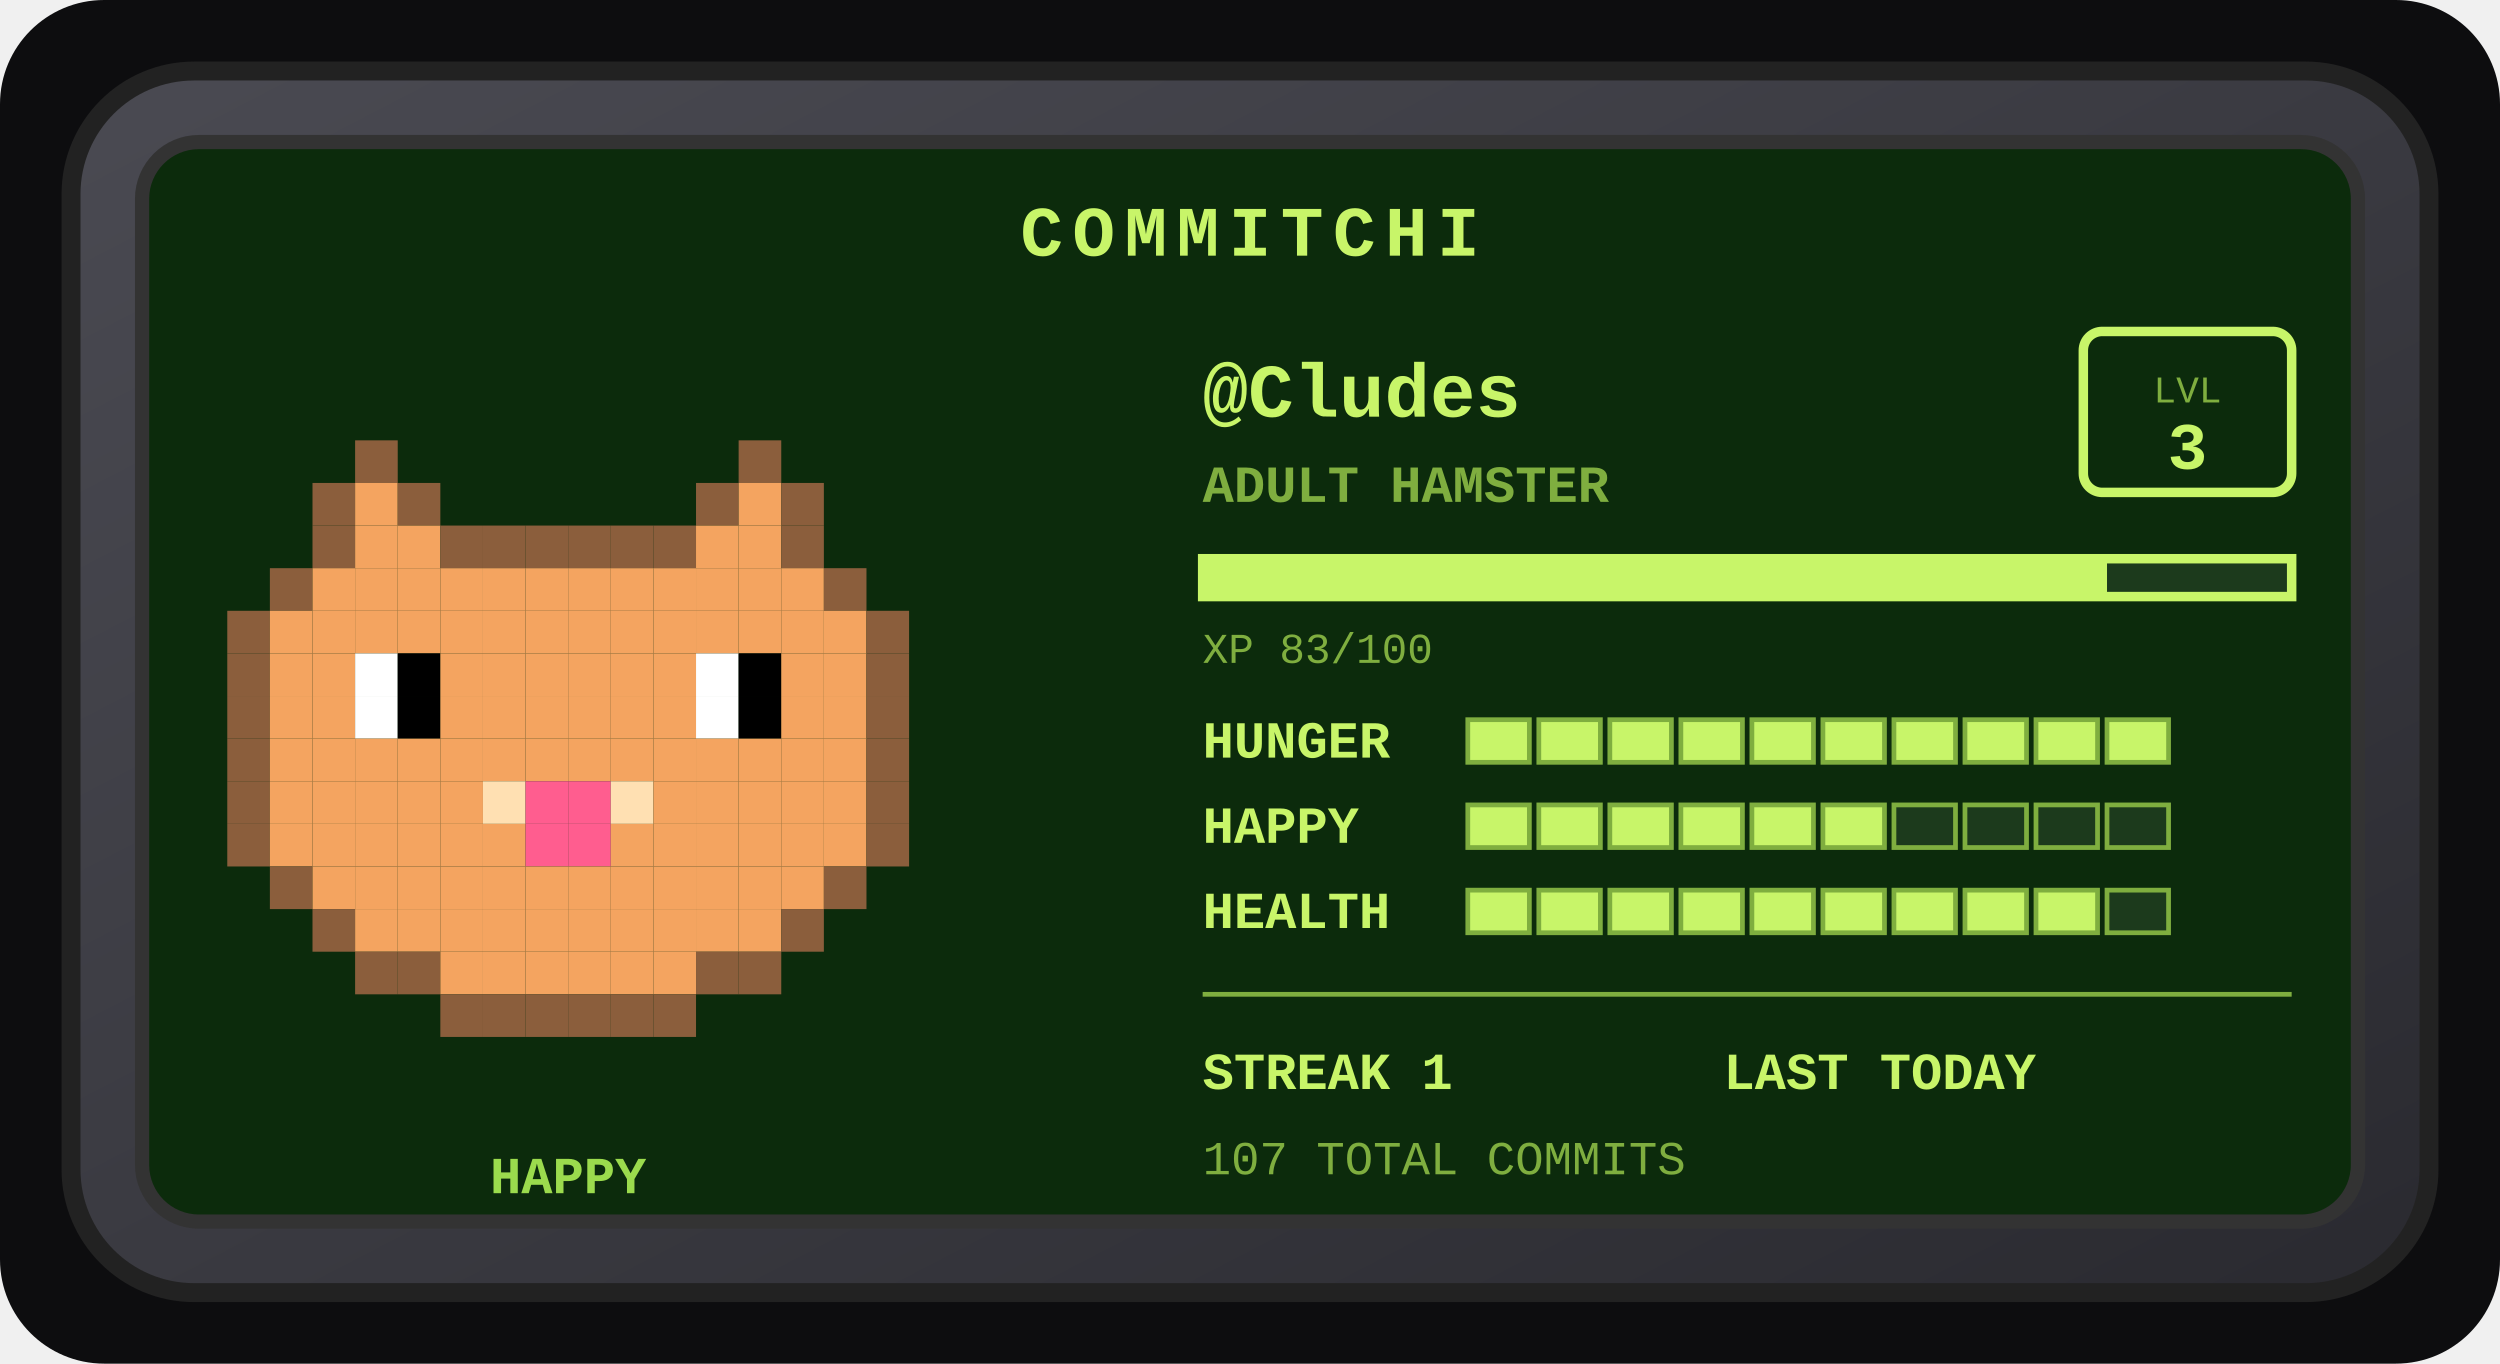
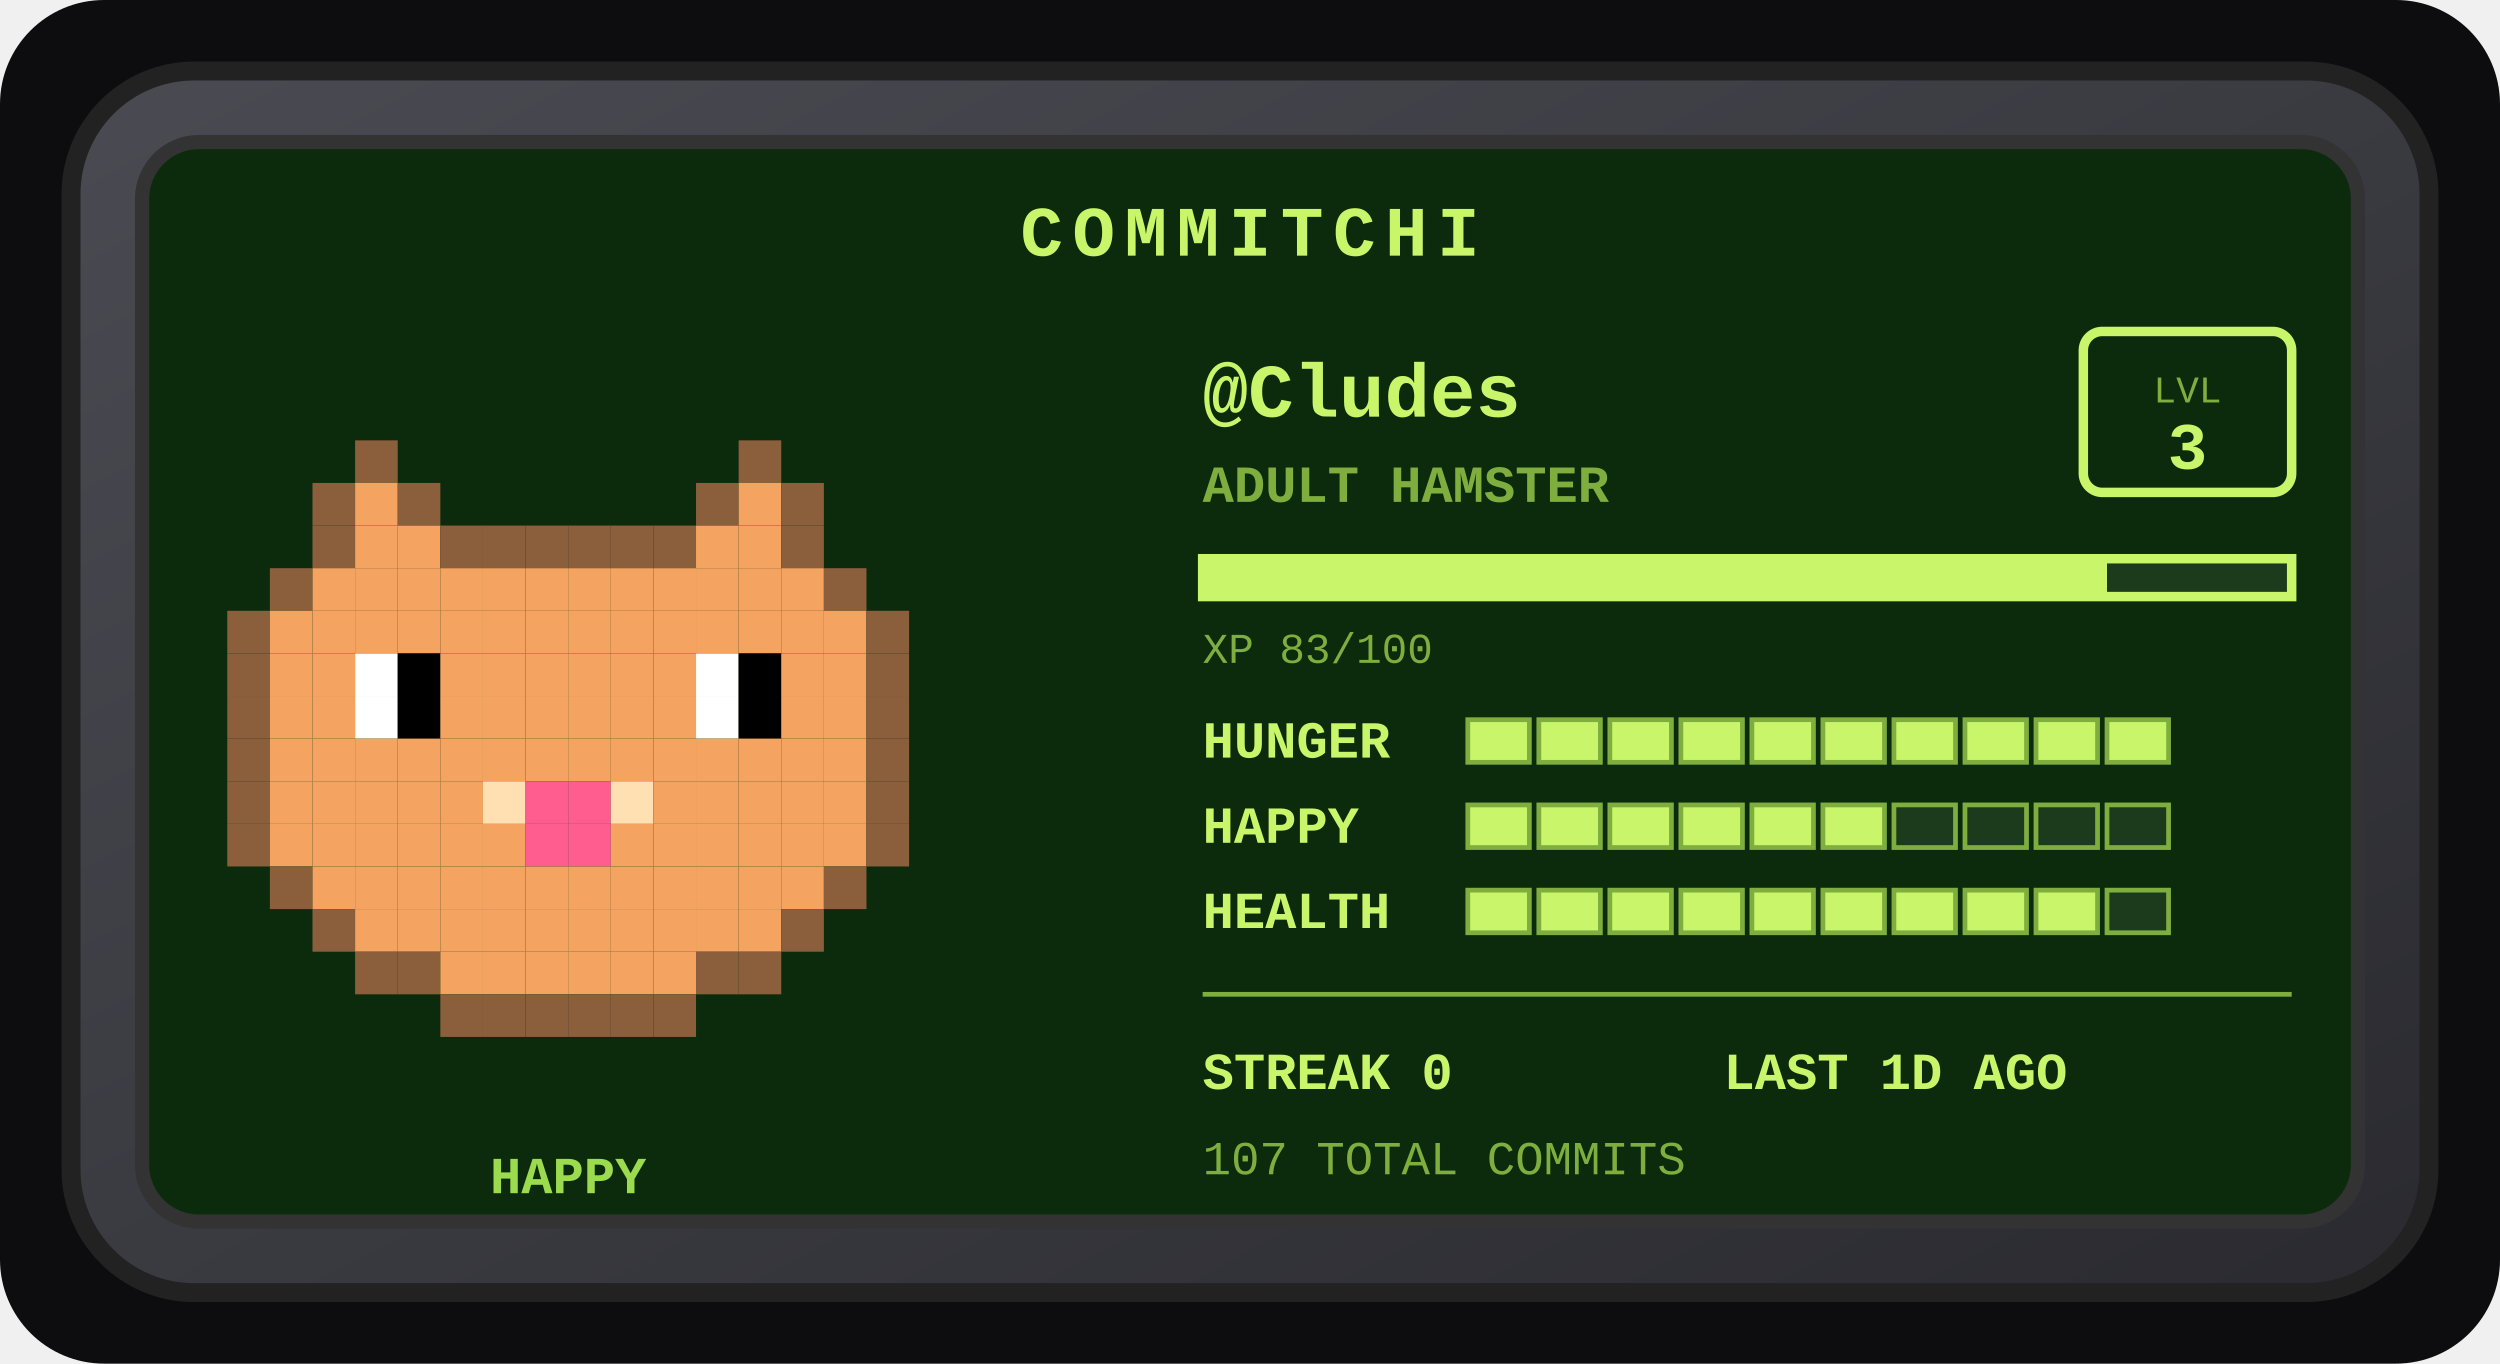
<svg xmlns="http://www.w3.org/2000/svg" width="528" height="288" viewBox="0 0 528 288" role="img" aria-label="Commitchi pet for Cludes">
  <defs>
    <linearGradient id="shell" x1="0" y1="0" x2="1" y2="1">
      <stop offset="0" stop-color="#4a4a52" />
      <stop offset="1" stop-color="#2a2a30" />
    </linearGradient>
  </defs>
  <rect x="0" y="0" width="528" height="288" rx="22" fill="#0d0d0f" />
  <g transform="translate(14, 14)">
    <rect x="1" y="1" width="498" height="258" rx="26" fill="url(#shell)" stroke="#222" stroke-width="4" />
    <rect x="16" y="16" width="468" height="228" rx="12" fill="#0c2b0c" stroke="#333" stroke-width="3" />
    <text x="250" y="40" text-anchor="middle" font-family="'Courier New',monospace" font-size="15" font-weight="bold" letter-spacing="2" fill="#c8f569">COMMITCHI</text>
    <g>
      <rect x="61" y="79" width="9" height="9" fill="#8b5e3c" />
      <rect x="142" y="79" width="9" height="9" fill="#8b5e3c" />
      <rect x="52" y="88" width="9" height="9" fill="#8b5e3c" />
      <rect x="61" y="88" width="9" height="9" fill="#f4a460" />
      <rect x="70" y="88" width="9" height="9" fill="#8b5e3c" />
      <rect x="133" y="88" width="9" height="9" fill="#8b5e3c" />
      <rect x="142" y="88" width="9" height="9" fill="#f4a460" />
      <rect x="151" y="88" width="9" height="9" fill="#8b5e3c" />
      <rect x="52" y="97" width="9" height="9" fill="#8b5e3c" />
      <rect x="61" y="97" width="9" height="9" fill="#f4a460" />
      <rect x="70" y="97" width="9" height="9" fill="#f4a460" />
      <rect x="79" y="97" width="9" height="9" fill="#8b5e3c" />
      <rect x="88" y="97" width="9" height="9" fill="#8b5e3c" />
      <rect x="97" y="97" width="9" height="9" fill="#8b5e3c" />
      <rect x="106" y="97" width="9" height="9" fill="#8b5e3c" />
      <rect x="115" y="97" width="9" height="9" fill="#8b5e3c" />
      <rect x="124" y="97" width="9" height="9" fill="#8b5e3c" />
      <rect x="133" y="97" width="9" height="9" fill="#f4a460" />
      <rect x="142" y="97" width="9" height="9" fill="#f4a460" />
      <rect x="151" y="97" width="9" height="9" fill="#8b5e3c" />
      <rect x="43" y="106" width="9" height="9" fill="#8b5e3c" />
      <rect x="52" y="106" width="9" height="9" fill="#f4a460" />
      <rect x="61" y="106" width="9" height="9" fill="#f4a460" />
      <rect x="70" y="106" width="9" height="9" fill="#f4a460" />
      <rect x="79" y="106" width="9" height="9" fill="#f4a460" />
      <rect x="88" y="106" width="9" height="9" fill="#f4a460" />
      <rect x="97" y="106" width="9" height="9" fill="#f4a460" />
      <rect x="106" y="106" width="9" height="9" fill="#f4a460" />
      <rect x="115" y="106" width="9" height="9" fill="#f4a460" />
      <rect x="124" y="106" width="9" height="9" fill="#f4a460" />
      <rect x="133" y="106" width="9" height="9" fill="#f4a460" />
      <rect x="142" y="106" width="9" height="9" fill="#f4a460" />
      <rect x="151" y="106" width="9" height="9" fill="#f4a460" />
      <rect x="160" y="106" width="9" height="9" fill="#8b5e3c" />
      <rect x="34" y="115" width="9" height="9" fill="#8b5e3c" />
      <rect x="43" y="115" width="9" height="9" fill="#f4a460" />
      <rect x="52" y="115" width="9" height="9" fill="#f4a460" />
      <rect x="61" y="115" width="9" height="9" fill="#f4a460" />
      <rect x="70" y="115" width="9" height="9" fill="#f4a460" />
      <rect x="79" y="115" width="9" height="9" fill="#f4a460" />
      <rect x="88" y="115" width="9" height="9" fill="#f4a460" />
      <rect x="97" y="115" width="9" height="9" fill="#f4a460" />
      <rect x="106" y="115" width="9" height="9" fill="#f4a460" />
      <rect x="115" y="115" width="9" height="9" fill="#f4a460" />
      <rect x="124" y="115" width="9" height="9" fill="#f4a460" />
      <rect x="133" y="115" width="9" height="9" fill="#f4a460" />
      <rect x="142" y="115" width="9" height="9" fill="#f4a460" />
      <rect x="151" y="115" width="9" height="9" fill="#f4a460" />
      <rect x="160" y="115" width="9" height="9" fill="#f4a460" />
      <rect x="169" y="115" width="9" height="9" fill="#8b5e3c" />
      <rect x="34" y="124" width="9" height="9" fill="#8b5e3c" />
      <rect x="43" y="124" width="9" height="9" fill="#f4a460" />
      <rect x="52" y="124" width="9" height="9" fill="#f4a460" />
      <rect x="61" y="124" width="9" height="9" fill="#ffffff" />
      <rect x="70" y="124" width="9" height="9" fill="#000000" />
      <rect x="79" y="124" width="9" height="9" fill="#f4a460" />
      <rect x="88" y="124" width="9" height="9" fill="#f4a460" />
      <rect x="97" y="124" width="9" height="9" fill="#f4a460" />
      <rect x="106" y="124" width="9" height="9" fill="#f4a460" />
      <rect x="115" y="124" width="9" height="9" fill="#f4a460" />
      <rect x="124" y="124" width="9" height="9" fill="#f4a460" />
      <rect x="133" y="124" width="9" height="9" fill="#ffffff" />
      <rect x="142" y="124" width="9" height="9" fill="#000000" />
      <rect x="151" y="124" width="9" height="9" fill="#f4a460" />
      <rect x="160" y="124" width="9" height="9" fill="#f4a460" />
      <rect x="169" y="124" width="9" height="9" fill="#8b5e3c" />
      <rect x="34" y="133" width="9" height="9" fill="#8b5e3c" />
      <rect x="43" y="133" width="9" height="9" fill="#f4a460" />
      <rect x="52" y="133" width="9" height="9" fill="#f4a460" />
      <rect x="61" y="133" width="9" height="9" fill="#ffffff" />
      <rect x="70" y="133" width="9" height="9" fill="#000000" />
      <rect x="79" y="133" width="9" height="9" fill="#f4a460" />
      <rect x="88" y="133" width="9" height="9" fill="#f4a460" />
      <rect x="97" y="133" width="9" height="9" fill="#f4a460" />
      <rect x="106" y="133" width="9" height="9" fill="#f4a460" />
      <rect x="115" y="133" width="9" height="9" fill="#f4a460" />
      <rect x="124" y="133" width="9" height="9" fill="#f4a460" />
      <rect x="133" y="133" width="9" height="9" fill="#ffffff" />
      <rect x="142" y="133" width="9" height="9" fill="#000000" />
      <rect x="151" y="133" width="9" height="9" fill="#f4a460" />
      <rect x="160" y="133" width="9" height="9" fill="#f4a460" />
      <rect x="169" y="133" width="9" height="9" fill="#8b5e3c" />
      <rect x="34" y="142" width="9" height="9" fill="#8b5e3c" />
      <rect x="43" y="142" width="9" height="9" fill="#f4a460" />
      <rect x="52" y="142" width="9" height="9" fill="#f4a460" />
      <rect x="61" y="142" width="9" height="9" fill="#f4a460" />
      <rect x="70" y="142" width="9" height="9" fill="#f4a460" />
      <rect x="79" y="142" width="9" height="9" fill="#f4a460" />
      <rect x="88" y="142" width="9" height="9" fill="#f4a460" />
      <rect x="97" y="142" width="9" height="9" fill="#f4a460" />
      <rect x="106" y="142" width="9" height="9" fill="#f4a460" />
      <rect x="115" y="142" width="9" height="9" fill="#f4a460" />
      <rect x="124" y="142" width="9" height="9" fill="#f4a460" />
      <rect x="133" y="142" width="9" height="9" fill="#f4a460" />
      <rect x="142" y="142" width="9" height="9" fill="#f4a460" />
      <rect x="151" y="142" width="9" height="9" fill="#f4a460" />
      <rect x="160" y="142" width="9" height="9" fill="#f4a460" />
      <rect x="169" y="142" width="9" height="9" fill="#8b5e3c" />
      <rect x="34" y="151" width="9" height="9" fill="#8b5e3c" />
      <rect x="43" y="151" width="9" height="9" fill="#f4a460" />
      <rect x="52" y="151" width="9" height="9" fill="#f4a460" />
      <rect x="61" y="151" width="9" height="9" fill="#f4a460" />
      <rect x="70" y="151" width="9" height="9" fill="#f4a460" />
      <rect x="79" y="151" width="9" height="9" fill="#f4a460" />
      <rect x="88" y="151" width="9" height="9" fill="#ffe0b2" />
      <rect x="97" y="151" width="9" height="9" fill="#ff5d8f" />
      <rect x="106" y="151" width="9" height="9" fill="#ff5d8f" />
      <rect x="115" y="151" width="9" height="9" fill="#ffe0b2" />
      <rect x="124" y="151" width="9" height="9" fill="#f4a460" />
      <rect x="133" y="151" width="9" height="9" fill="#f4a460" />
      <rect x="142" y="151" width="9" height="9" fill="#f4a460" />
      <rect x="151" y="151" width="9" height="9" fill="#f4a460" />
      <rect x="160" y="151" width="9" height="9" fill="#f4a460" />
      <rect x="169" y="151" width="9" height="9" fill="#8b5e3c" />
      <rect x="34" y="160" width="9" height="9" fill="#8b5e3c" />
      <rect x="43" y="160" width="9" height="9" fill="#f4a460" />
      <rect x="52" y="160" width="9" height="9" fill="#f4a460" />
      <rect x="61" y="160" width="9" height="9" fill="#f4a460" />
      <rect x="70" y="160" width="9" height="9" fill="#f4a460" />
      <rect x="79" y="160" width="9" height="9" fill="#f4a460" />
      <rect x="88" y="160" width="9" height="9" fill="#f4a460" />
      <rect x="97" y="160" width="9" height="9" fill="#ff5d8f" />
      <rect x="106" y="160" width="9" height="9" fill="#ff5d8f" />
      <rect x="115" y="160" width="9" height="9" fill="#f4a460" />
      <rect x="124" y="160" width="9" height="9" fill="#f4a460" />
      <rect x="133" y="160" width="9" height="9" fill="#f4a460" />
      <rect x="142" y="160" width="9" height="9" fill="#f4a460" />
      <rect x="151" y="160" width="9" height="9" fill="#f4a460" />
      <rect x="160" y="160" width="9" height="9" fill="#f4a460" />
      <rect x="169" y="160" width="9" height="9" fill="#8b5e3c" />
      <rect x="43" y="169" width="9" height="9" fill="#8b5e3c" />
      <rect x="52" y="169" width="9" height="9" fill="#f4a460" />
      <rect x="61" y="169" width="9" height="9" fill="#f4a460" />
      <rect x="70" y="169" width="9" height="9" fill="#f4a460" />
      <rect x="79" y="169" width="9" height="9" fill="#f4a460" />
      <rect x="88" y="169" width="9" height="9" fill="#f4a460" />
      <rect x="97" y="169" width="9" height="9" fill="#f4a460" />
      <rect x="106" y="169" width="9" height="9" fill="#f4a460" />
      <rect x="115" y="169" width="9" height="9" fill="#f4a460" />
      <rect x="124" y="169" width="9" height="9" fill="#f4a460" />
      <rect x="133" y="169" width="9" height="9" fill="#f4a460" />
      <rect x="142" y="169" width="9" height="9" fill="#f4a460" />
      <rect x="151" y="169" width="9" height="9" fill="#f4a460" />
      <rect x="160" y="169" width="9" height="9" fill="#8b5e3c" />
      <rect x="52" y="178" width="9" height="9" fill="#8b5e3c" />
      <rect x="61" y="178" width="9" height="9" fill="#f4a460" />
      <rect x="70" y="178" width="9" height="9" fill="#f4a460" />
      <rect x="79" y="178" width="9" height="9" fill="#f4a460" />
      <rect x="88" y="178" width="9" height="9" fill="#f4a460" />
      <rect x="97" y="178" width="9" height="9" fill="#f4a460" />
      <rect x="106" y="178" width="9" height="9" fill="#f4a460" />
      <rect x="115" y="178" width="9" height="9" fill="#f4a460" />
      <rect x="124" y="178" width="9" height="9" fill="#f4a460" />
      <rect x="133" y="178" width="9" height="9" fill="#f4a460" />
      <rect x="142" y="178" width="9" height="9" fill="#f4a460" />
      <rect x="151" y="178" width="9" height="9" fill="#8b5e3c" />
      <rect x="61" y="187" width="9" height="9" fill="#8b5e3c" />
      <rect x="70" y="187" width="9" height="9" fill="#8b5e3c" />
      <rect x="79" y="187" width="9" height="9" fill="#f4a460" />
      <rect x="88" y="187" width="9" height="9" fill="#f4a460" />
      <rect x="97" y="187" width="9" height="9" fill="#f4a460" />
      <rect x="106" y="187" width="9" height="9" fill="#f4a460" />
      <rect x="115" y="187" width="9" height="9" fill="#f4a460" />
      <rect x="124" y="187" width="9" height="9" fill="#f4a460" />
      <rect x="133" y="187" width="9" height="9" fill="#8b5e3c" />
      <rect x="142" y="187" width="9" height="9" fill="#8b5e3c" />
      <rect x="79" y="196" width="9" height="9" fill="#8b5e3c" />
      <rect x="88" y="196" width="9" height="9" fill="#8b5e3c" />
      <rect x="97" y="196" width="9" height="9" fill="#8b5e3c" />
      <rect x="106" y="196" width="9" height="9" fill="#8b5e3c" />
      <rect x="115" y="196" width="9" height="9" fill="#8b5e3c" />
      <rect x="124" y="196" width="9" height="9" fill="#8b5e3c" />
      <animateTransform attributeName="transform" type="translate" values="0 0; 0 -5; 0 0" dur="3s" repeatCount="indefinite" />
    </g>
    <text x="106" y="238" text-anchor="middle" font-family="'Courier New',monospace" font-size="11" font-weight="bold" fill="#9bdb4d">HAPPY</text>
    <text x="240" y="74" font-family="'Courier New',monospace" font-size="16" font-weight="bold" fill="#c8f569">@Cludes</text>
    <text x="240" y="92" font-family="'Courier New',monospace" font-size="11" font-weight="bold" fill="#7fae3f">ADULT HAMSTER</text>
    <rect x="426" y="56" width="44" height="34" rx="4" fill="none" stroke="#c8f569" stroke-width="2" />
    <text x="448" y="71" text-anchor="middle" font-family="'Courier New',monospace" font-size="8" fill="#7fae3f">LVL</text>
    <text x="448" y="85" text-anchor="middle" font-family="'Courier New',monospace" font-size="14" font-weight="bold" fill="#c8f569">3</text>
    <rect x="240" y="104" width="230" height="8" fill="#1c3a1c" stroke="#c8f569" stroke-width="2" />
    <rect x="240" y="104" width="191" height="8" fill="#c8f569" />
    <text x="240" y="126" font-family="'Courier New',monospace" font-size="9" fill="#7fae3f">XP 83/100</text>
    <text x="240" y="146" font-family="'Courier New',monospace" font-size="11" font-weight="bold" fill="#c8f569">HUNGER</text>
    <rect x="296" y="138" width="13" height="9" fill="#c8f569" stroke="#7fae3f" stroke-width="1" />
    <rect x="311" y="138" width="13" height="9" fill="#c8f569" stroke="#7fae3f" stroke-width="1" />
    <rect x="326" y="138" width="13" height="9" fill="#c8f569" stroke="#7fae3f" stroke-width="1" />
    <rect x="341" y="138" width="13" height="9" fill="#c8f569" stroke="#7fae3f" stroke-width="1" />
    <rect x="356" y="138" width="13" height="9" fill="#c8f569" stroke="#7fae3f" stroke-width="1" />
    <rect x="371" y="138" width="13" height="9" fill="#c8f569" stroke="#7fae3f" stroke-width="1" />
    <rect x="386" y="138" width="13" height="9" fill="#c8f569" stroke="#7fae3f" stroke-width="1" />
    <rect x="401" y="138" width="13" height="9" fill="#c8f569" stroke="#7fae3f" stroke-width="1" />
    <rect x="416" y="138" width="13" height="9" fill="#c8f569" stroke="#7fae3f" stroke-width="1" />
    <rect x="431" y="138" width="13" height="9" fill="#c8f569" stroke="#7fae3f" stroke-width="1" />
    <text x="240" y="164" font-family="'Courier New',monospace" font-size="11" font-weight="bold" fill="#c8f569">HAPPY</text>
    <rect x="296" y="156" width="13" height="9" fill="#c8f569" stroke="#7fae3f" stroke-width="1" />
    <rect x="311" y="156" width="13" height="9" fill="#c8f569" stroke="#7fae3f" stroke-width="1" />
    <rect x="326" y="156" width="13" height="9" fill="#c8f569" stroke="#7fae3f" stroke-width="1" />
    <rect x="341" y="156" width="13" height="9" fill="#c8f569" stroke="#7fae3f" stroke-width="1" />
    <rect x="356" y="156" width="13" height="9" fill="#c8f569" stroke="#7fae3f" stroke-width="1" />
    <rect x="371" y="156" width="13" height="9" fill="#c8f569" stroke="#7fae3f" stroke-width="1" />
    <rect x="386" y="156" width="13" height="9" fill="#1c3a1c" stroke="#7fae3f" stroke-width="1" />
    <rect x="401" y="156" width="13" height="9" fill="#1c3a1c" stroke="#7fae3f" stroke-width="1" />
    <rect x="416" y="156" width="13" height="9" fill="#1c3a1c" stroke="#7fae3f" stroke-width="1" />
    <rect x="431" y="156" width="13" height="9" fill="#1c3a1c" stroke="#7fae3f" stroke-width="1" />
    <text x="240" y="182" font-family="'Courier New',monospace" font-size="11" font-weight="bold" fill="#c8f569">HEALTH</text>
    <rect x="296" y="174" width="13" height="9" fill="#c8f569" stroke="#7fae3f" stroke-width="1" />
    <rect x="311" y="174" width="13" height="9" fill="#c8f569" stroke="#7fae3f" stroke-width="1" />
    <rect x="326" y="174" width="13" height="9" fill="#c8f569" stroke="#7fae3f" stroke-width="1" />
    <rect x="341" y="174" width="13" height="9" fill="#c8f569" stroke="#7fae3f" stroke-width="1" />
    <rect x="356" y="174" width="13" height="9" fill="#c8f569" stroke="#7fae3f" stroke-width="1" />
    <rect x="371" y="174" width="13" height="9" fill="#c8f569" stroke="#7fae3f" stroke-width="1" />
    <rect x="386" y="174" width="13" height="9" fill="#c8f569" stroke="#7fae3f" stroke-width="1" />
    <rect x="401" y="174" width="13" height="9" fill="#c8f569" stroke="#7fae3f" stroke-width="1" />
    <rect x="416" y="174" width="13" height="9" fill="#c8f569" stroke="#7fae3f" stroke-width="1" />
    <rect x="431" y="174" width="13" height="9" fill="#1c3a1c" stroke="#7fae3f" stroke-width="1" />
    <line x1="240" y1="196" x2="470" y2="196" stroke="#7fae3f" stroke-width="1" />
-     <text x="240" y="216" font-family="'Courier New',monospace" font-size="11" font-weight="bold" fill="#c8f569">STREAK 1</text>
-     <text x="350" y="216" font-family="'Courier New',monospace" font-size="11" font-weight="bold" fill="#c8f569">LAST TODAY</text>
+     <text x="240" y="216" font-family="'Courier New',monospace" font-size="11" font-weight="bold" fill="#c8f569">STREAK 0</text>
+     <text x="350" y="216" font-family="'Courier New',monospace" font-size="11" font-weight="bold" fill="#c8f569">LAST 1D AGO</text>
    <text x="240" y="234" font-family="'Courier New',monospace" font-size="10" fill="#7fae3f">107 TOTAL COMMITS</text>
  </g>
</svg>
